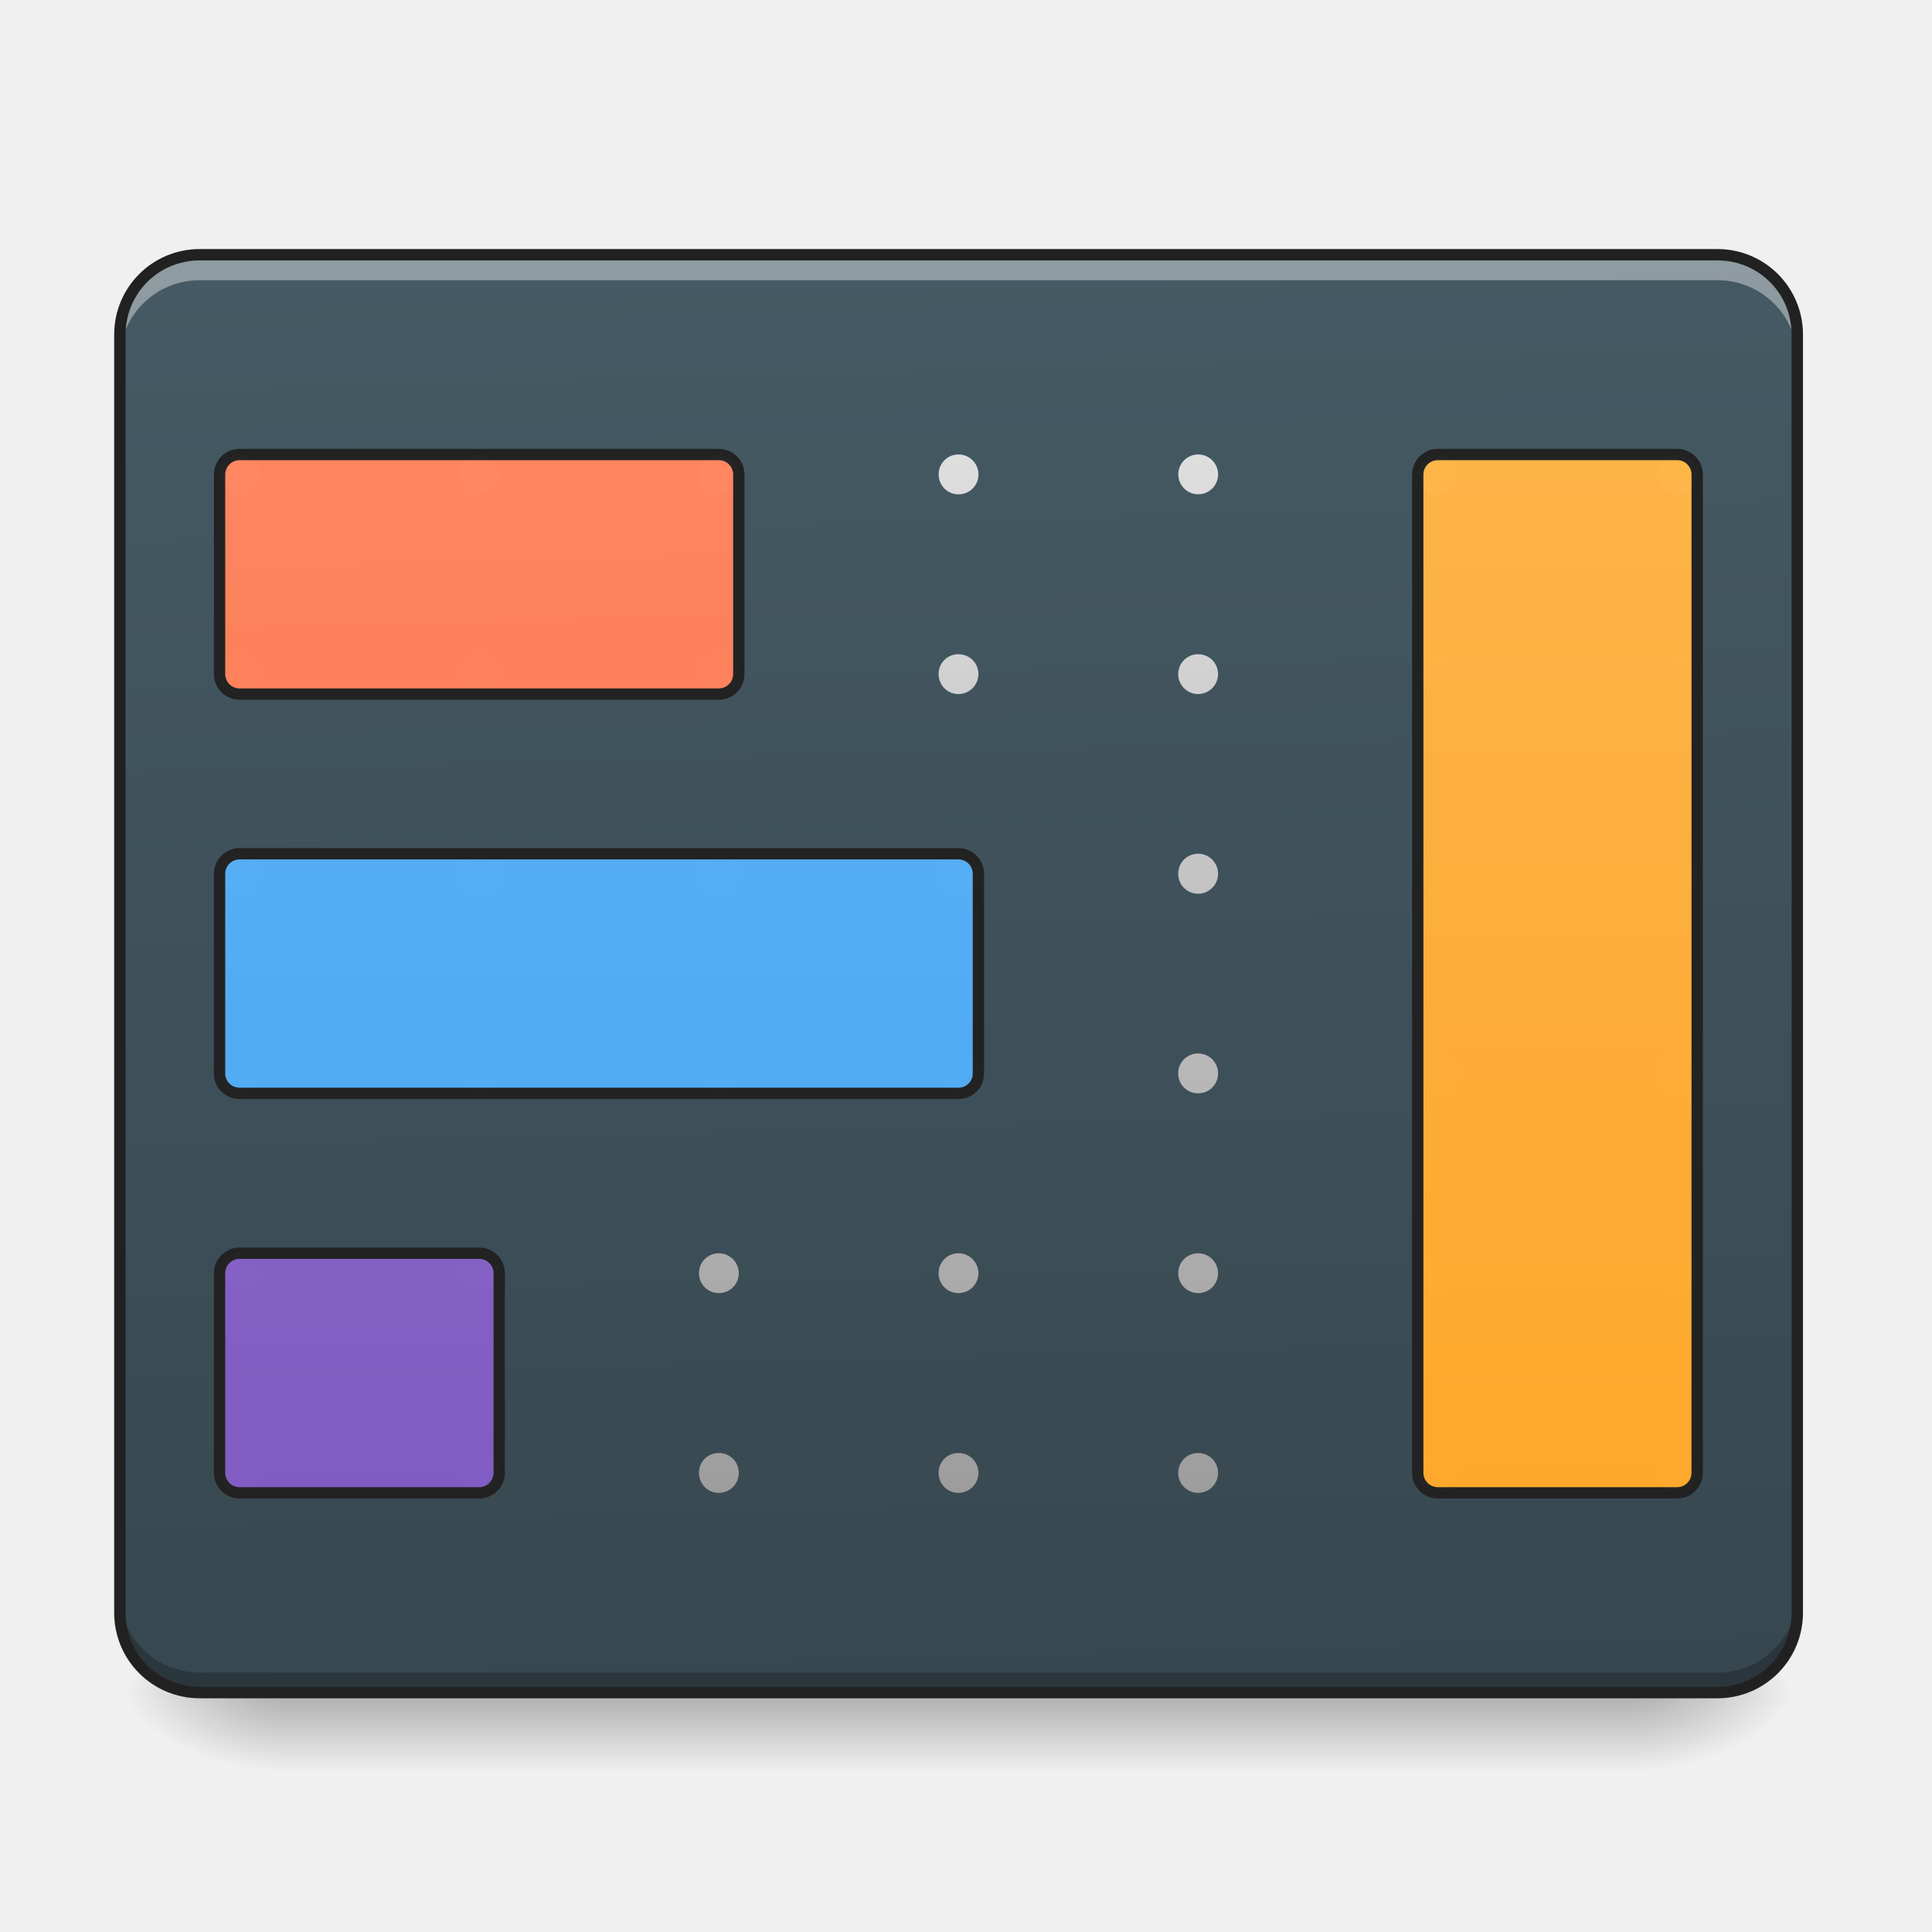
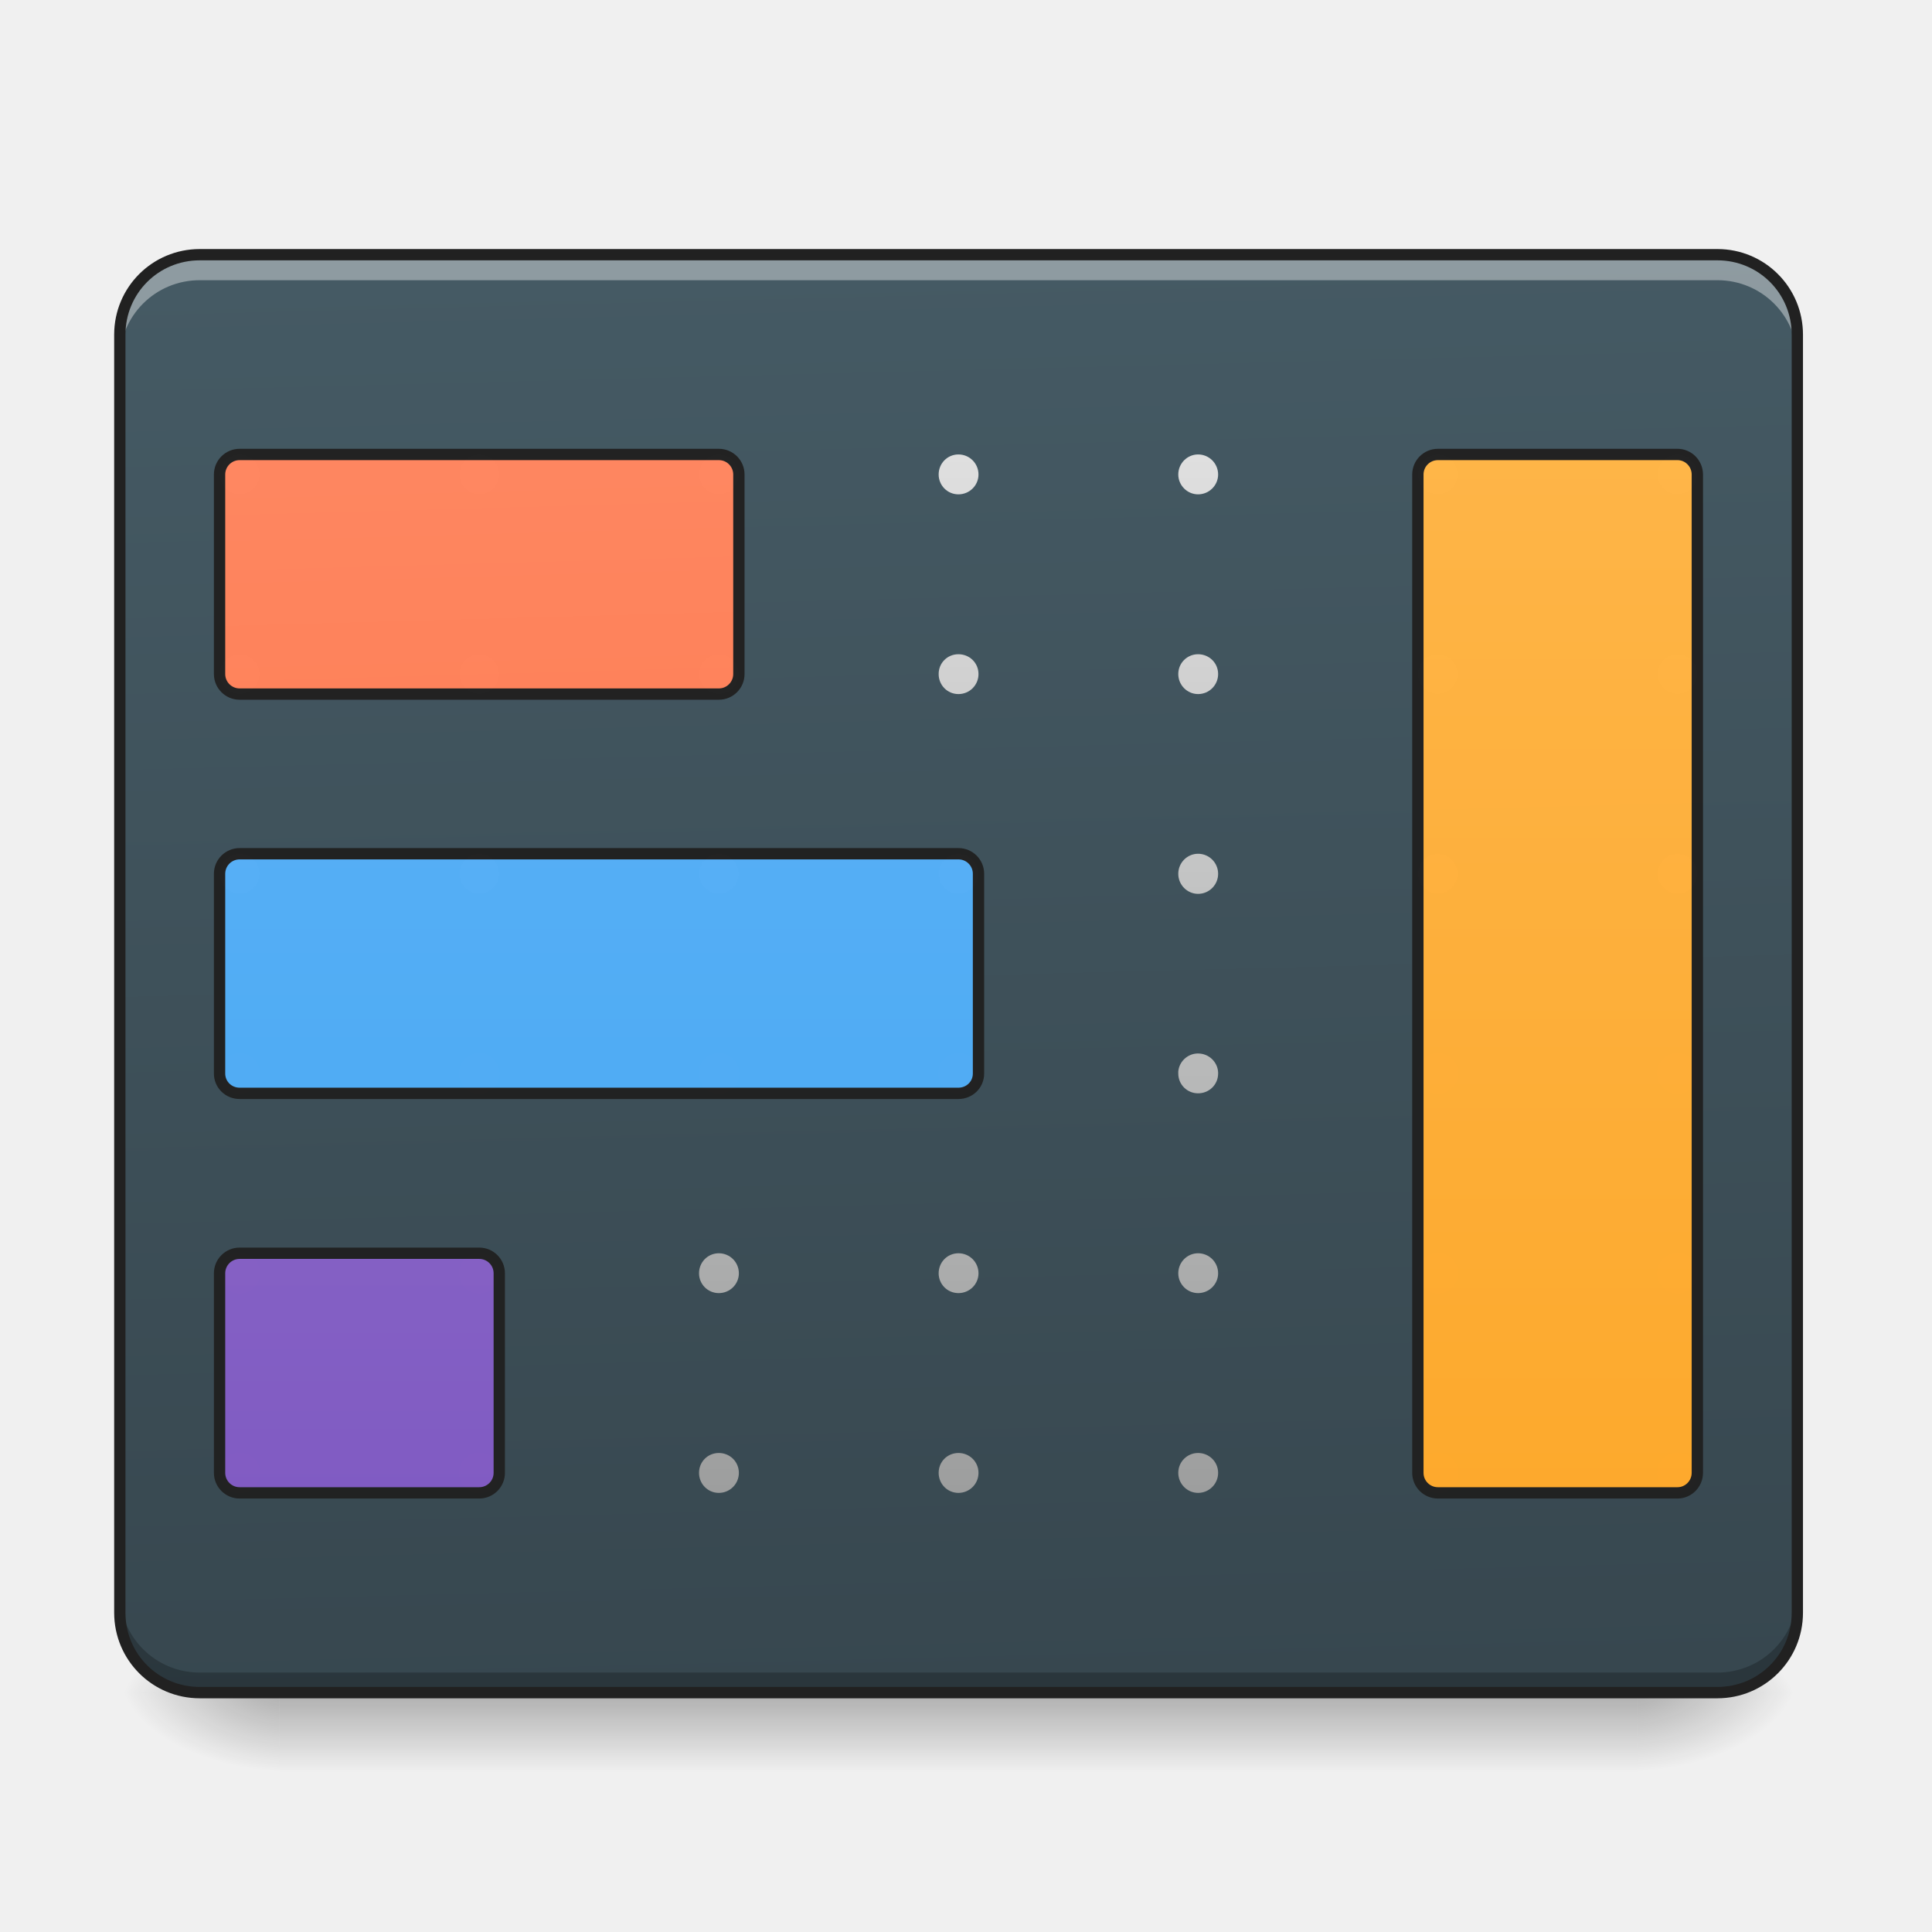
- <svg xmlns="http://www.w3.org/2000/svg" xmlns:xlink="http://www.w3.org/1999/xlink" height="32pt" viewBox="0 0 32 32" width="32pt">
-   <linearGradient id="a" gradientUnits="userSpaceOnUse" x1="15.875" x2="15.875" y1="28.033" y2="29.356">
-     <stop offset="0" stop-opacity=".275" />
-     <stop offset="1" stop-opacity="0" />
-   </linearGradient>
-   <linearGradient id="b">
-     <stop offset="0" stop-opacity=".314" />
-     <stop offset=".222" stop-opacity=".275" />
-     <stop offset="1" stop-opacity="0" />
-   </linearGradient>
-   <radialGradient id="c" cx="450.909" cy="189.579" gradientTransform="matrix(0 -.07813 -.14064 0 53.454 63.595)" gradientUnits="userSpaceOnUse" r="21.167" xlink:href="#b" />
-   <radialGradient id="d" cx="450.909" cy="189.579" gradientTransform="matrix(0 .07813 .14064 0 -21.7 -7.527)" gradientUnits="userSpaceOnUse" r="21.167" xlink:href="#b" />
-   <radialGradient id="e" cx="450.909" cy="189.579" gradientTransform="matrix(0 -.07813 .14064 0 -21.7 63.595)" gradientUnits="userSpaceOnUse" r="21.167" xlink:href="#b" />
-   <radialGradient id="f" cx="450.909" cy="189.579" gradientTransform="matrix(0 .07813 -.14064 0 53.454 -7.527)" gradientUnits="userSpaceOnUse" r="21.167" xlink:href="#b" />
-   <linearGradient id="g" gradientTransform="matrix(.07535 0 0 .21741 -5.854 33.641)" gradientUnits="userSpaceOnUse" x1="306.917" x2="305.955" y1="-25.792" y2="-135.329">
-     <stop offset="0" stop-color="#37474f" />
-     <stop offset="1" stop-color="#455a64" />
-   </linearGradient>
-   <filter id="h" height="100%" width="100%" x="0%" y="0%">
-     <feColorMatrix in="SourceGraphic" values="0 0 0 0 1 0 0 0 0 1 0 0 0 0 1 0 0 0 1 0" />
-   </filter>
-   <mask id="i">
-     <path d="m0 0h32v32h-32z" fill-opacity=".988" filter="url(#h)" />
-   </mask>
-   <linearGradient id="j" gradientUnits="userSpaceOnUse" x1="17.202" x2="17.202" y1="7.527" y2="24.729">
-     <stop offset="0" stop-color="#e0e0e0" />
-     <stop offset="1" stop-color="#9e9e9e" />
-   </linearGradient>
-   <clipPath id="k">
-     <path d="m0 0h32v32h-32z" />
-   </clipPath>
-   <mask id="l">
-     <path d="m0 0h32v32h-32z" fill-opacity=".988" filter="url(#h)" />
-   </mask>
-   <linearGradient id="m" gradientUnits="userSpaceOnUse" x1="179.917" x2="169.333" y1="233.5" y2="-147.5">
-     <stop offset="0" stop-color="#ff7043" />
-     <stop offset="1" stop-color="#ff8a65" />
-   </linearGradient>
-   <clipPath id="n">
-     <path d="m0 0h32v32h-32z" />
-   </clipPath>
-   <mask id="o">
-     <path d="m0 0h32v32h-32z" fill-opacity=".988" filter="url(#h)" />
-   </mask>
-   <linearGradient id="p" gradientUnits="userSpaceOnUse" x1="190.5" x2="190.5" y1="233.5" y2="-147.5">
-     <stop offset="0" stop-color="#42a5f5" />
-     <stop offset="1" stop-color="#64b5f6" />
-   </linearGradient>
-   <clipPath id="q">
-     <path d="m0 0h32v32h-32z" />
-   </clipPath>
-   <mask id="r">
-     <path d="m0 0h32v32h-32z" fill-opacity=".988" filter="url(#h)" />
-   </mask>
-   <linearGradient id="s" gradientUnits="userSpaceOnUse" x1="105.833" x2="105.833" y1="233.5" y2="-147.5">
-     <stop offset="0" stop-color="#7e57c2" />
-     <stop offset="1" stop-color="#9575cd" />
-   </linearGradient>
-   <clipPath id="t">
-     <path d="m0 0h32v32h-32z" />
-   </clipPath>
-   <mask id="u">
-     <path d="m0 0h32v32h-32z" fill-opacity=".988" filter="url(#h)" />
-   </mask>
-   <linearGradient id="v" gradientUnits="userSpaceOnUse" x1="402.167" x2="402.167" y1="233.5" y2="-147.5">
-     <stop offset="0" stop-color="#ffa726" />
-     <stop offset="1" stop-color="#ffb74d" />
-   </linearGradient>
-   <clipPath id="w">
-     <path d="m0 0h32v32h-32z" />
-   </clipPath>
-   <path d="m4.629 28.035h22.491v1.32h-22.49zm0 0" fill="url(#a)" />
-   <path d="m27.121 28.035h2.649v-1.324h-2.65zm0 0" fill="url(#c)" />
-   <path d="m4.629 28.035h-2.645v1.32h2.646zm0 0" fill="url(#d)" />
-   <path d="m4.629 28.035h-2.645v-1.324h2.646zm0 0" fill="url(#e)" />
-   <path d="m27.121 28.035h2.649v1.32h-2.65zm0 0" fill="url(#f)" />
-   <path d="m3.309 4.219h25.136c.73 0 1.325.593 1.325 1.324v21.168c0 .73-.594 1.324-1.325 1.324h-25.135c-.73 0-1.325-.594-1.325-1.324v-21.168c0-.73.594-1.324 1.325-1.324zm0 0" fill="url(#g)" />
-   <path d="m3.309 28.047a1.32 1.32 0 0 1 -1.325-1.324v-.344c0 .734.59 1.324 1.325 1.324h25.136a1.32 1.32 0 0 0 1.325-1.324v.344a1.32 1.32 0 0 1 -1.325 1.324zm0 0" fill-opacity=".235" />
-   <path d="m3.309 4.297a1.32 1.32 0 0 0 -1.325 1.32v.344c0-.73.59-1.32 1.325-1.32h25.136c.735 0 1.325.59 1.325 1.32v-.344c0-.73-.59-1.32-1.325-1.32zm0 0" fill="#fff" fill-opacity=".392" />
-   <path d="m3.309 4.125c-.786 0-1.418.633-1.418 1.418v21.168c0 .785.632 1.418 1.418 1.418h25.136c.785 0 1.418-.633 1.418-1.418v-21.168c0-.785-.633-1.418-1.418-1.418zm0 .188h25.136c.684 0 1.23.546 1.23 1.23v21.168c0 .684-.546 1.23-1.23 1.23h-25.135c-.684 0-1.23-.546-1.23-1.23v-21.168c0-.684.546-1.23 1.23-1.23zm0 0" fill="#212121" />
-   <g clip-path="url(#k)" mask="url(#i)">
-     <path d="m3.969 7.527a.332.332 0 0 0 -.332.332c0 .18.148.329.332.329a.33.33 0 0 0 .332-.329.332.332 0 0 0 -.332-.332zm3.969 0a.328.328 0 0 0 -.329.332.33.33 0 0 0 .66 0 .332.332 0 0 0 -.332-.332zm3.968 0a.328.328 0 0 0 -.328.332c0 .18.145.329.328.329a.33.33 0 0 0 .332-.329.332.332 0 0 0 -.332-.332zm3.969 0a.328.328 0 0 0 -.328.332c0 .18.144.329.328.329a.33.33 0 0 0 .332-.329.332.332 0 0 0 -.332-.332zm3.969 0a.33.33 0 1 0 .332.332.332.332 0 0 0 -.332-.332zm3.972 0a.332.332 0 0 0 -.332.332.33.33 0 1 0 .332-.332zm3.97 0a.332.332 0 0 0 -.333.332c0 .18.149.329.332.329a.328.328 0 0 0 .328-.329.328.328 0 0 0 -.328-.332zm-23.818 3.309a.328.328 0 0 0 -.332.328.332.332 0 1 0 .664 0 .328.328 0 0 0 -.332-.328zm3.969 0a.325.325 0 0 0 -.329.328c0 .184.145.332.329.332a.332.332 0 0 0 .332-.332.328.328 0 0 0 -.332-.328zm3.968 0a.325.325 0 0 0 -.328.328c0 .184.145.332.328.332a.332.332 0 0 0 .332-.332.328.328 0 0 0 -.332-.328zm3.969 0a.325.325 0 0 0 -.328.328c0 .184.144.332.328.332a.332.332 0 0 0 .332-.332.328.328 0 0 0 -.332-.328zm3.969 0a.328.328 0 0 0 -.328.328.33.33 0 0 0 .328.332.332.332 0 0 0 .332-.332.328.328 0 0 0 -.332-.328zm3.972 0a.328.328 0 0 0 -.332.328c0 .184.149.332.332.332a.33.33 0 0 0 .329-.332.328.328 0 0 0 -.329-.328zm3.97 0a.328.328 0 0 0 -.333.328c0 .184.149.332.332.332a.328.328 0 0 0 .328-.332.325.325 0 0 0 -.328-.328zm-23.817 3.304a.332.332 0 1 0 0 .663.332.332 0 0 0 0-.663zm3.969 0a.328.328 0 0 0 -.329.332c0 .183.145.332.329.332a.332.332 0 1 0 0-.664zm3.968 0a.328.328 0 0 0 -.328.332c0 .183.145.332.328.332a.332.332 0 1 0 0-.664zm3.969 0a.328.328 0 0 0 -.328.332c0 .183.144.332.328.332a.332.332 0 1 0 0-.664zm3.969 0a.33.33 0 0 0 -.328.332.33.33 0 0 0 .328.332.332.332 0 1 0 0-.664zm3.972 0a.332.332 0 1 0 0 .664.33.33 0 0 0 .329-.332.33.33 0 0 0 -.329-.332zm3.97 0a.332.332 0 1 0 0 .664.328.328 0 0 0 .327-.332.328.328 0 0 0 -.328-.332zm-23.817 3.309a.328.328 0 0 0 -.328.297v.016c-.004.008-.004.011-.004.02 0 .183.148.327.332.327a.328.328 0 0 0 .332-.328.332.332 0 0 0 -.332-.332zm3.969 0h-.016a.331.331 0 0 0 -.313.297v.036c0 .183.145.327.329.327a.328.328 0 0 0 .332-.328v-.02a.333.333 0 0 0 -.332-.312zm3.968 0h-.015a.331.331 0 0 0 -.313.297v.036c0 .183.145.327.328.327a.328.328 0 0 0 .332-.328v-.02a.33.33 0 0 0 -.332-.312zm3.969 0h-.016a.331.331 0 0 0 -.312.297v.036c0 .183.144.327.328.327a.328.328 0 0 0 .332-.328v-.02a.33.33 0 0 0 -.332-.312zm3.969 0h-.016a.331.331 0 0 0 -.312.297v.036c0 .183.148.327.328.327a.328.328 0 0 0 .332-.328v-.02a.33.33 0 0 0 -.332-.312zm3.972 0h-.02a.334.334 0 0 0 -.312.297v.036c0 .183.149.327.332.327.18 0 .329-.144.329-.328v-.02a.33.33 0 0 0 -.329-.312zm3.97 0h-.02a.334.334 0 0 0 -.313.297v.036c0 .183.149.327.332.327a.325.325 0 0 0 .328-.328v-.02a.33.33 0 0 0 -.328-.312zm-23.817 3.309a.332.332 0 0 0 -.332.332c0 .18.148.328.332.328a.33.33 0 0 0 .332-.328.332.332 0 0 0 -.332-.332zm3.969 0a.328.328 0 0 0 -.329.332.33.33 0 0 0 .66 0 .332.332 0 0 0 -.332-.332zm3.968 0a.328.328 0 0 0 -.328.332c0 .18.145.328.328.328a.33.33 0 0 0 .332-.328.332.332 0 0 0 -.332-.332zm3.969 0a.328.328 0 0 0 -.328.332c0 .18.144.328.328.328a.33.33 0 0 0 .332-.328.332.332 0 0 0 -.332-.332zm3.969 0a.33.33 0 1 0 .332.332.332.332 0 0 0 -.332-.332zm3.972 0a.332.332 0 0 0 -.332.332.33.33 0 1 0 .332-.332zm3.97 0a.332.332 0 0 0 -.333.332c0 .18.149.328.332.328a.328.328 0 0 0 .328-.328.328.328 0 0 0 -.328-.332zm-23.817 3.308a.328.328 0 0 0 -.332.329.332.332 0 1 0 .664 0 .328.328 0 0 0 -.332-.329zm3.969 0a.325.325 0 0 0 -.329.329c0 .183.145.332.329.332a.332.332 0 0 0 .332-.332.328.328 0 0 0 -.332-.329zm3.968 0a.325.325 0 0 0 -.328.329c0 .183.145.332.328.332a.332.332 0 0 0 .332-.332.328.328 0 0 0 -.332-.329zm3.969 0a.325.325 0 0 0 -.328.329c0 .183.144.332.328.332a.332.332 0 0 0 .332-.332.328.328 0 0 0 -.332-.329zm3.969 0a.328.328 0 0 0 -.328.329.33.33 0 0 0 .328.332.332.332 0 0 0 .332-.332.328.328 0 0 0 -.332-.329zm3.972 0a.328.328 0 0 0 -.332.329c0 .183.149.332.332.332a.33.33 0 0 0 .329-.332.328.328 0 0 0 -.329-.329zm3.97 0a.328.328 0 0 0 -.333.329c0 .183.149.332.332.332a.328.328 0 0 0 .328-.332.325.325 0 0 0 -.328-.329zm0 0" fill="url(#j)" />
-   </g>
-   <g clip-path="url(#n)" mask="url(#l)">
-     <path d="m63.494-94.574h126.988a5.308 5.308 0 0 1 5.312 5.312v52.87a5.308 5.308 0 0 1 -5.312 5.312h-126.988a5.308 5.308 0 0 1 -5.312-5.312v-52.87a5.308 5.308 0 0 1 5.312-5.312zm0 0" fill="url(#m)" stroke="#212121" stroke-linecap="round" stroke-linejoin="round" stroke-width="3" transform="matrix(.0625 0 0 .0625 0 13.439)" />
-   </g>
-   <g clip-path="url(#q)" mask="url(#o)">
-     <path d="m63.494 11.228h190.482a5.308 5.308 0 0 1 5.312 5.312v52.933c0 2.937-2.375 5.25-5.312 5.25h-190.482c-2.937 0-5.312-2.313-5.312-5.25v-52.933a5.308 5.308 0 0 1 5.312-5.312zm0 0" fill="url(#p)" stroke="#212121" stroke-linecap="round" stroke-linejoin="round" stroke-width="3" transform="matrix(.0625 0 0 .0625 0 13.439)" />
-   </g>
-   <g clip-path="url(#t)" mask="url(#r)">
-     <path d="m63.494 117.093h63.494a5.308 5.308 0 0 1 5.312 5.312v52.87a5.308 5.308 0 0 1 -5.312 5.312h-63.494a5.308 5.308 0 0 1 -5.312-5.312v-52.87a5.308 5.308 0 0 1 5.312-5.312zm0 0" fill="url(#s)" stroke="#212121" stroke-linecap="round" stroke-linejoin="round" stroke-width="3" transform="matrix(.0625 0 0 .0625 0 13.439)" />
-   </g>
-   <g clip-path="url(#w)" mask="url(#u)">
-     <path d="m381.026-94.574h63.494c2.875 0 5.25 2.375 5.25 5.312v264.537c0 2.937-2.375 5.312-5.25 5.312h-63.494a5.308 5.308 0 0 1 -5.312-5.312v-264.537a5.308 5.308 0 0 1 5.312-5.312zm0 0" fill="url(#v)" stroke="#212121" stroke-linecap="round" stroke-linejoin="round" stroke-width="3" transform="matrix(.0625 0 0 .0625 0 13.439)" />
+ <svg xmlns="http://www.w3.org/2000/svg" xmlns:xlink="http://www.w3.org/1999/xlink" width="32px" height="32px" viewBox="0 0 32 32" version="1.1">
+   <defs>
+     <linearGradient id="linear0" gradientUnits="userSpaceOnUse" x1="254" y1="233.5" x2="254" y2="254.667" gradientTransform="matrix(0.062506,0,0,0.062506,-0.00000381506,13.43878)">
+       <stop offset="0" style="stop-color:rgb(0%,0%,0%);stop-opacity:0.275;" />
+       <stop offset="1" style="stop-color:rgb(0%,0%,0%);stop-opacity:0;" />
+     </linearGradient>
+     <radialGradient id="radial0" gradientUnits="userSpaceOnUse" cx="450.909" cy="189.579" fx="450.909" fy="189.579" r="21.167" gradientTransform="matrix(0.00000017417,-0.0781325,-0.140638,-0.000000101539,53.45369,63.59533)">
+       <stop offset="0" style="stop-color:rgb(0%,0%,0%);stop-opacity:0.314;" />
+       <stop offset="0.222" style="stop-color:rgb(0%,0%,0%);stop-opacity:0.275;" />
+       <stop offset="1" style="stop-color:rgb(0%,0%,0%);stop-opacity:0;" />
+     </radialGradient>
+     <radialGradient id="radial1" gradientUnits="userSpaceOnUse" cx="450.909" cy="189.579" fx="450.909" fy="189.579" r="21.167" gradientTransform="matrix(-0.00000017417,0.0781325,0.140638,0.000000101539,-21.70066,-7.527481)">
+       <stop offset="0" style="stop-color:rgb(0%,0%,0%);stop-opacity:0.314;" />
+       <stop offset="0.222" style="stop-color:rgb(0%,0%,0%);stop-opacity:0.275;" />
+       <stop offset="1" style="stop-color:rgb(0%,0%,0%);stop-opacity:0;" />
+     </radialGradient>
+     <radialGradient id="radial2" gradientUnits="userSpaceOnUse" cx="450.909" cy="189.579" fx="450.909" fy="189.579" r="21.167" gradientTransform="matrix(-0.00000017417,-0.0781325,0.140638,-0.000000101539,-21.70066,63.59533)">
+       <stop offset="0" style="stop-color:rgb(0%,0%,0%);stop-opacity:0.314;" />
+       <stop offset="0.222" style="stop-color:rgb(0%,0%,0%);stop-opacity:0.275;" />
+       <stop offset="1" style="stop-color:rgb(0%,0%,0%);stop-opacity:0;" />
+     </radialGradient>
+     <radialGradient id="radial3" gradientUnits="userSpaceOnUse" cx="450.909" cy="189.579" fx="450.909" fy="189.579" r="21.167" gradientTransform="matrix(0.00000017417,0.0781325,-0.140638,0.000000101539,53.45369,-7.527481)">
+       <stop offset="0" style="stop-color:rgb(0%,0%,0%);stop-opacity:0.314;" />
+       <stop offset="0.222" style="stop-color:rgb(0%,0%,0%);stop-opacity:0.275;" />
+       <stop offset="1" style="stop-color:rgb(0%,0%,0%);stop-opacity:0;" />
+     </radialGradient>
+     <linearGradient id="linear1" gradientUnits="userSpaceOnUse" x1="306.917" y1="-25.792" x2="305.955" y2="-135.329" gradientTransform="matrix(0.0753497,0,0,0.217412,-5.854013,33.64135)">
+       <stop offset="0" style="stop-color:rgb(21.569%,27.843%,30.98%);stop-opacity:1;" />
+       <stop offset="1" style="stop-color:rgb(27.059%,35.294%,39.216%);stop-opacity:1;" />
+     </linearGradient>
+     <filter id="alpha" filterUnits="objectBoundingBox" x="0%" y="0%" width="100%" height="100%">
+       <feColorMatrix type="matrix" in="SourceGraphic" values="0 0 0 0 1 0 0 0 0 1 0 0 0 0 1 0 0 0 1 0" />
+     </filter>
+     <mask id="mask0">
+       <g filter="url(#alpha)">
+         <rect x="0" y="0" width="32" height="32" style="fill:rgb(0%,0%,0%);fill-opacity:0.99;stroke:none;" />
+       </g>
+     </mask>
+     <linearGradient id="linear2" gradientUnits="userSpaceOnUse" x1="1040" y1="315.117" x2="1040" y2="1355.117" gradientTransform="matrix(0.016538,0,0,0.016538,0,2.315341)">
+       <stop offset="0" style="stop-color:rgb(87.843%,87.843%,87.843%);stop-opacity:1;" />
+       <stop offset="1" style="stop-color:rgb(61.961%,61.961%,61.961%);stop-opacity:1;" />
+     </linearGradient>
+     <clipPath id="clip1">
+       <rect x="0" y="0" width="32" height="32" />
+     </clipPath>
+     <g id="surface5" clip-path="url(#clip1)">
+       <path style=" stroke:none;fill-rule:nonzero;fill:url(#linear2);" d="M 3.969 7.527 C 3.785 7.527 3.637 7.676 3.637 7.859 C 3.637 8.039 3.785 8.188 3.969 8.188 C 4.152 8.188 4.301 8.039 4.301 7.859 C 4.301 7.676 4.152 7.527 3.969 7.527 Z M 7.938 7.527 C 7.754 7.527 7.609 7.676 7.609 7.859 C 7.609 8.039 7.754 8.188 7.938 8.188 C 8.121 8.188 8.27 8.039 8.27 7.859 C 8.27 7.676 8.121 7.527 7.938 7.527 Z M 11.906 7.527 C 11.723 7.527 11.578 7.676 11.578 7.859 C 11.578 8.039 11.723 8.188 11.906 8.188 C 12.09 8.188 12.238 8.039 12.238 7.859 C 12.238 7.676 12.09 7.527 11.906 7.527 Z M 15.875 7.527 C 15.691 7.527 15.547 7.676 15.547 7.859 C 15.547 8.039 15.691 8.188 15.875 8.188 C 16.059 8.188 16.207 8.039 16.207 7.859 C 16.207 7.676 16.059 7.527 15.875 7.527 Z M 19.844 7.527 C 19.664 7.527 19.516 7.676 19.516 7.859 C 19.516 8.039 19.664 8.188 19.844 8.188 C 20.027 8.188 20.176 8.039 20.176 7.859 C 20.176 7.676 20.027 7.527 19.844 7.527 Z M 23.816 7.527 C 23.633 7.527 23.484 7.676 23.484 7.859 C 23.484 8.039 23.633 8.188 23.816 8.188 C 23.996 8.188 24.145 8.039 24.145 7.859 C 24.145 7.676 23.996 7.527 23.816 7.527 Z M 27.785 7.527 C 27.602 7.527 27.453 7.676 27.453 7.859 C 27.453 8.039 27.602 8.188 27.785 8.188 C 27.969 8.188 28.113 8.039 28.113 7.859 C 28.113 7.676 27.969 7.527 27.785 7.527 Z M 3.969 10.836 C 3.785 10.836 3.637 10.98 3.637 11.164 C 3.637 11.348 3.785 11.496 3.969 11.496 C 4.152 11.496 4.301 11.348 4.301 11.164 C 4.301 10.98 4.152 10.836 3.969 10.836 Z M 7.938 10.836 C 7.754 10.836 7.609 10.98 7.609 11.164 C 7.609 11.348 7.754 11.496 7.938 11.496 C 8.121 11.496 8.27 11.348 8.27 11.164 C 8.27 10.98 8.121 10.836 7.938 10.836 Z M 11.906 10.836 C 11.723 10.836 11.578 10.98 11.578 11.164 C 11.578 11.348 11.723 11.496 11.906 11.496 C 12.09 11.496 12.238 11.348 12.238 11.164 C 12.238 10.98 12.09 10.836 11.906 10.836 Z M 15.875 10.836 C 15.691 10.836 15.547 10.98 15.547 11.164 C 15.547 11.348 15.691 11.496 15.875 11.496 C 16.059 11.496 16.207 11.348 16.207 11.164 C 16.207 10.98 16.059 10.836 15.875 10.836 Z M 19.844 10.836 C 19.664 10.836 19.516 10.98 19.516 11.164 C 19.516 11.348 19.664 11.496 19.844 11.496 C 20.027 11.496 20.176 11.348 20.176 11.164 C 20.176 10.98 20.027 10.836 19.844 10.836 Z M 23.816 10.836 C 23.633 10.836 23.484 10.98 23.484 11.164 C 23.484 11.348 23.633 11.496 23.816 11.496 C 23.996 11.496 24.145 11.348 24.145 11.164 C 24.145 10.98 23.996 10.836 23.816 10.836 Z M 27.785 10.836 C 27.602 10.836 27.453 10.98 27.453 11.164 C 27.453 11.348 27.602 11.496 27.785 11.496 C 27.969 11.496 28.113 11.348 28.113 11.164 C 28.113 10.98 27.969 10.836 27.785 10.836 Z M 3.969 14.141 C 3.785 14.141 3.637 14.289 3.637 14.473 C 3.637 14.656 3.785 14.805 3.969 14.805 C 4.152 14.805 4.301 14.656 4.301 14.473 C 4.301 14.289 4.152 14.141 3.969 14.141 Z M 7.938 14.141 C 7.754 14.141 7.609 14.289 7.609 14.473 C 7.609 14.656 7.754 14.805 7.938 14.805 C 8.121 14.805 8.27 14.656 8.27 14.473 C 8.27 14.289 8.121 14.141 7.938 14.141 Z M 11.906 14.141 C 11.723 14.141 11.578 14.289 11.578 14.473 C 11.578 14.656 11.723 14.805 11.906 14.805 C 12.09 14.805 12.238 14.656 12.238 14.473 C 12.238 14.289 12.09 14.141 11.906 14.141 Z M 15.875 14.141 C 15.691 14.141 15.547 14.289 15.547 14.473 C 15.547 14.656 15.691 14.805 15.875 14.805 C 16.059 14.805 16.207 14.656 16.207 14.473 C 16.207 14.289 16.059 14.141 15.875 14.141 Z M 19.844 14.141 C 19.664 14.141 19.516 14.289 19.516 14.473 C 19.516 14.656 19.664 14.805 19.844 14.805 C 20.027 14.805 20.176 14.656 20.176 14.473 C 20.176 14.289 20.027 14.141 19.844 14.141 Z M 23.816 14.141 C 23.633 14.141 23.484 14.289 23.484 14.473 C 23.484 14.656 23.633 14.805 23.816 14.805 C 23.996 14.805 24.145 14.656 24.145 14.473 C 24.145 14.289 23.996 14.141 23.816 14.141 Z M 27.785 14.141 C 27.602 14.141 27.453 14.289 27.453 14.473 C 27.453 14.656 27.602 14.805 27.785 14.805 C 27.969 14.805 28.113 14.656 28.113 14.473 C 28.113 14.289 27.969 14.141 27.785 14.141 Z M 3.969 17.449 C 3.797 17.449 3.656 17.578 3.641 17.746 C 3.641 17.754 3.641 17.758 3.641 17.762 C 3.637 17.77 3.637 17.773 3.637 17.781 C 3.637 17.965 3.785 18.109 3.969 18.109 C 4.152 18.109 4.301 17.965 4.301 17.781 C 4.301 17.598 4.152 17.449 3.969 17.449 Z M 7.938 17.449 C 7.934 17.449 7.926 17.449 7.922 17.449 C 7.758 17.457 7.625 17.586 7.609 17.746 C 7.609 17.754 7.609 17.758 7.609 17.762 C 7.609 17.77 7.609 17.773 7.609 17.781 C 7.609 17.965 7.754 18.109 7.938 18.109 C 8.121 18.109 8.27 17.965 8.27 17.781 C 8.27 17.773 8.27 17.77 8.27 17.762 C 8.258 17.59 8.117 17.449 7.938 17.449 Z M 11.906 17.449 C 11.902 17.449 11.895 17.449 11.891 17.449 C 11.727 17.457 11.594 17.586 11.578 17.746 C 11.578 17.754 11.578 17.758 11.578 17.762 C 11.578 17.77 11.578 17.773 11.578 17.781 C 11.578 17.965 11.723 18.109 11.906 18.109 C 12.09 18.109 12.238 17.965 12.238 17.781 C 12.238 17.773 12.238 17.77 12.238 17.762 C 12.23 17.59 12.086 17.449 11.906 17.449 Z M 15.875 17.449 C 15.871 17.449 15.863 17.449 15.859 17.449 C 15.695 17.457 15.562 17.586 15.547 17.746 C 15.547 17.754 15.547 17.758 15.547 17.762 C 15.547 17.77 15.547 17.773 15.547 17.781 C 15.547 17.965 15.691 18.109 15.875 18.109 C 16.059 18.109 16.207 17.965 16.207 17.781 C 16.207 17.773 16.207 17.77 16.207 17.762 C 16.199 17.59 16.055 17.449 15.875 17.449 Z M 19.844 17.449 C 19.84 17.449 19.836 17.449 19.828 17.449 C 19.664 17.457 19.531 17.586 19.516 17.746 C 19.516 17.754 19.516 17.758 19.516 17.762 C 19.516 17.77 19.516 17.773 19.516 17.781 C 19.516 17.965 19.664 18.109 19.844 18.109 C 20.027 18.109 20.176 17.965 20.176 17.781 C 20.176 17.773 20.176 17.77 20.176 17.762 C 20.168 17.59 20.023 17.449 19.844 17.449 Z M 23.816 17.449 C 23.809 17.449 23.805 17.449 23.797 17.449 C 23.633 17.457 23.504 17.586 23.484 17.746 C 23.484 17.754 23.484 17.758 23.484 17.762 C 23.484 17.77 23.484 17.773 23.484 17.781 C 23.484 17.965 23.633 18.109 23.816 18.109 C 23.996 18.109 24.145 17.965 24.145 17.781 C 24.145 17.773 24.145 17.77 24.145 17.762 C 24.137 17.59 23.992 17.449 23.816 17.449 Z M 27.785 17.449 C 27.777 17.449 27.773 17.449 27.766 17.449 C 27.602 17.457 27.473 17.586 27.453 17.746 C 27.453 17.754 27.453 17.758 27.453 17.762 C 27.453 17.77 27.453 17.773 27.453 17.781 C 27.453 17.965 27.602 18.109 27.785 18.109 C 27.969 18.109 28.113 17.965 28.113 17.781 C 28.113 17.773 28.113 17.77 28.113 17.762 C 28.105 17.59 27.961 17.449 27.785 17.449 Z M 3.969 20.758 C 3.785 20.758 3.637 20.906 3.637 21.09 C 3.637 21.27 3.785 21.418 3.969 21.418 C 4.152 21.418 4.301 21.27 4.301 21.09 C 4.301 20.906 4.152 20.758 3.969 20.758 Z M 7.938 20.758 C 7.754 20.758 7.609 20.906 7.609 21.09 C 7.609 21.27 7.754 21.418 7.938 21.418 C 8.121 21.418 8.27 21.27 8.27 21.09 C 8.27 20.906 8.121 20.758 7.938 20.758 Z M 11.906 20.758 C 11.723 20.758 11.578 20.906 11.578 21.09 C 11.578 21.27 11.723 21.418 11.906 21.418 C 12.09 21.418 12.238 21.27 12.238 21.09 C 12.238 20.906 12.09 20.758 11.906 20.758 Z M 15.875 20.758 C 15.691 20.758 15.547 20.906 15.547 21.09 C 15.547 21.27 15.691 21.418 15.875 21.418 C 16.059 21.418 16.207 21.27 16.207 21.09 C 16.207 20.906 16.059 20.758 15.875 20.758 Z M 19.844 20.758 C 19.664 20.758 19.516 20.906 19.516 21.09 C 19.516 21.27 19.664 21.418 19.844 21.418 C 20.027 21.418 20.176 21.27 20.176 21.09 C 20.176 20.906 20.027 20.758 19.844 20.758 Z M 23.816 20.758 C 23.633 20.758 23.484 20.906 23.484 21.09 C 23.484 21.27 23.633 21.418 23.816 21.418 C 23.996 21.418 24.145 21.27 24.145 21.09 C 24.145 20.906 23.996 20.758 23.816 20.758 Z M 27.785 20.758 C 27.602 20.758 27.453 20.906 27.453 21.09 C 27.453 21.27 27.602 21.418 27.785 21.418 C 27.969 21.418 28.113 21.27 28.113 21.09 C 28.113 20.906 27.969 20.758 27.785 20.758 Z M 3.969 24.066 C 3.785 24.066 3.637 24.211 3.637 24.395 C 3.637 24.578 3.785 24.727 3.969 24.727 C 4.152 24.727 4.301 24.578 4.301 24.395 C 4.301 24.211 4.152 24.066 3.969 24.066 Z M 7.938 24.066 C 7.754 24.066 7.609 24.211 7.609 24.395 C 7.609 24.578 7.754 24.727 7.938 24.727 C 8.121 24.727 8.27 24.578 8.27 24.395 C 8.27 24.211 8.121 24.066 7.938 24.066 Z M 11.906 24.066 C 11.723 24.066 11.578 24.211 11.578 24.395 C 11.578 24.578 11.723 24.727 11.906 24.727 C 12.09 24.727 12.238 24.578 12.238 24.395 C 12.238 24.211 12.09 24.066 11.906 24.066 Z M 15.875 24.066 C 15.691 24.066 15.547 24.211 15.547 24.395 C 15.547 24.578 15.691 24.727 15.875 24.727 C 16.059 24.727 16.207 24.578 16.207 24.395 C 16.207 24.211 16.059 24.066 15.875 24.066 Z M 19.844 24.066 C 19.664 24.066 19.516 24.211 19.516 24.395 C 19.516 24.578 19.664 24.727 19.844 24.727 C 20.027 24.727 20.176 24.578 20.176 24.395 C 20.176 24.211 20.027 24.066 19.844 24.066 Z M 23.816 24.066 C 23.633 24.066 23.484 24.211 23.484 24.395 C 23.484 24.578 23.633 24.727 23.816 24.727 C 23.996 24.727 24.145 24.578 24.145 24.395 C 24.145 24.211 23.996 24.066 23.816 24.066 Z M 27.785 24.066 C 27.602 24.066 27.453 24.211 27.453 24.395 C 27.453 24.578 27.602 24.727 27.785 24.727 C 27.969 24.727 28.113 24.578 28.113 24.395 C 28.113 24.211 27.969 24.066 27.785 24.066 Z M 27.785 24.066 " />
+     </g>
+     <mask id="mask1">
+       <g filter="url(#alpha)">
+         <rect x="0" y="0" width="32" height="32" style="fill:rgb(0%,0%,0%);fill-opacity:0.99;stroke:none;" />
+       </g>
+     </mask>
+     <linearGradient id="linear3" gradientUnits="userSpaceOnUse" x1="179.917" y1="222.917" x2="169.333" y2="-158.083" gradientTransform="matrix(1,0,0,1,0,10.58333)">
+       <stop offset="0" style="stop-color:rgb(100%,43.922%,26.275%);stop-opacity:1;" />
+       <stop offset="1" style="stop-color:rgb(100%,54.118%,39.608%);stop-opacity:1;" />
+     </linearGradient>
+     <clipPath id="clip2">
+       <rect x="0" y="0" width="32" height="32" />
+     </clipPath>
+     <g id="surface8" clip-path="url(#clip2)">
+       <path style="fill-rule:nonzero;fill:url(#linear3);stroke-width:3;stroke-linecap:round;stroke-linejoin:round;stroke:rgb(12.941%,12.941%,12.941%);stroke-opacity:1;stroke-miterlimit:4;" d="M 63.494 -94.574 L 190.482 -94.574 C 193.419 -94.574 195.794 -92.199 195.794 -89.262 L 195.794 -36.392 C 195.794 -33.455 193.419 -31.08 190.482 -31.08 L 63.494 -31.08 C 60.557 -31.08 58.182 -33.455 58.182 -36.392 L 58.182 -89.262 C 58.182 -92.199 60.557 -94.574 63.494 -94.574 Z M 63.494 -94.574 " transform="matrix(0.062506,0,0,0.062506,0,13.43878)" />
+     </g>
+     <mask id="mask2">
+       <g filter="url(#alpha)">
+         <rect x="0" y="0" width="32" height="32" style="fill:rgb(0%,0%,0%);fill-opacity:0.99;stroke:none;" />
+       </g>
+     </mask>
+     <linearGradient id="linear4" gradientUnits="userSpaceOnUse" x1="190.5" y1="222.917" x2="190.5" y2="-158.083" gradientTransform="matrix(1,0,0,1,0,10.58333)">
+       <stop offset="0" style="stop-color:rgb(25.882%,64.706%,96.078%);stop-opacity:1;" />
+       <stop offset="1" style="stop-color:rgb(39.216%,70.98%,96.471%);stop-opacity:1;" />
+     </linearGradient>
+     <clipPath id="clip3">
+       <rect x="0" y="0" width="32" height="32" />
+     </clipPath>
+     <g id="surface11" clip-path="url(#clip3)">
+       <path style="fill-rule:nonzero;fill:url(#linear4);stroke-width:3;stroke-linecap:round;stroke-linejoin:round;stroke:rgb(12.941%,12.941%,12.941%);stroke-opacity:1;stroke-miterlimit:4;" d="M 63.494 11.228 L 253.976 11.228 C 256.913 11.228 259.288 13.603 259.288 16.54 L 259.288 69.473 C 259.288 72.41 256.913 74.722 253.976 74.722 L 63.494 74.722 C 60.557 74.722 58.182 72.41 58.182 69.473 L 58.182 16.54 C 58.182 13.603 60.557 11.228 63.494 11.228 Z M 63.494 11.228 " transform="matrix(0.062506,0,0,0.062506,0,13.43878)" />
+     </g>
+     <mask id="mask3">
+       <g filter="url(#alpha)">
+         <rect x="0" y="0" width="32" height="32" style="fill:rgb(0%,0%,0%);fill-opacity:0.99;stroke:none;" />
+       </g>
+     </mask>
+     <linearGradient id="linear5" gradientUnits="userSpaceOnUse" x1="105.833" y1="222.917" x2="105.833" y2="-158.083" gradientTransform="matrix(1,0,0,1,0,10.58333)">
+       <stop offset="0" style="stop-color:rgb(49.412%,34.118%,76.078%);stop-opacity:1;" />
+       <stop offset="1" style="stop-color:rgb(58.431%,45.882%,80.392%);stop-opacity:1;" />
+     </linearGradient>
+     <clipPath id="clip4">
+       <rect x="0" y="0" width="32" height="32" />
+     </clipPath>
+     <g id="surface14" clip-path="url(#clip4)">
+       <path style="fill-rule:nonzero;fill:url(#linear5);stroke-width:3;stroke-linecap:round;stroke-linejoin:round;stroke:rgb(12.941%,12.941%,12.941%);stroke-opacity:1;stroke-miterlimit:4;" d="M 63.494 117.093 L 126.988 117.093 C 129.925 117.093 132.3 119.468 132.3 122.405 L 132.3 175.275 C 132.3 178.212 129.925 180.587 126.988 180.587 L 63.494 180.587 C 60.557 180.587 58.182 178.212 58.182 175.275 L 58.182 122.405 C 58.182 119.468 60.557 117.093 63.494 117.093 Z M 63.494 117.093 " transform="matrix(0.062506,0,0,0.062506,0,13.43878)" />
+     </g>
+     <mask id="mask4">
+       <g filter="url(#alpha)">
+         <rect x="0" y="0" width="32" height="32" style="fill:rgb(0%,0%,0%);fill-opacity:0.99;stroke:none;" />
+       </g>
+     </mask>
+     <linearGradient id="linear6" gradientUnits="userSpaceOnUse" x1="402.167" y1="222.917" x2="402.167" y2="-158.083" gradientTransform="matrix(1,0,0,1,0,10.58333)">
+       <stop offset="0" style="stop-color:rgb(100%,65.49%,14.902%);stop-opacity:1;" />
+       <stop offset="1" style="stop-color:rgb(100%,71.765%,30.196%);stop-opacity:1;" />
+     </linearGradient>
+     <clipPath id="clip5">
+       <rect x="0" y="0" width="32" height="32" />
+     </clipPath>
+     <g id="surface17" clip-path="url(#clip5)">
+       <path style="fill-rule:nonzero;fill:url(#linear6);stroke-width:3;stroke-linecap:round;stroke-linejoin:round;stroke:rgb(12.941%,12.941%,12.941%);stroke-opacity:1;stroke-miterlimit:4;" d="M 381.026 -94.574 L 444.52 -94.574 C 447.395 -94.574 449.77 -92.199 449.77 -89.262 L 449.77 175.275 C 449.77 178.212 447.395 180.587 444.52 180.587 L 381.026 180.587 C 378.089 180.587 375.714 178.212 375.714 175.275 L 375.714 -89.262 C 375.714 -92.199 378.089 -94.574 381.026 -94.574 Z M 381.026 -94.574 " transform="matrix(0.062506,0,0,0.062506,0,13.43878)" />
+     </g>
+   </defs>
+   <g id="surface1">
+     <path style=" stroke:none;fill-rule:nonzero;fill:url(#linear0);" d="M 4.629 28.035 L 27.121 28.035 L 27.121 29.355 L 4.629 29.355 Z M 4.629 28.035 " />
+     <path style=" stroke:none;fill-rule:nonzero;fill:url(#radial0);" d="M 27.121 28.035 L 29.77 28.035 L 29.77 26.711 L 27.121 26.711 Z M 27.121 28.035 " />
+     <path style=" stroke:none;fill-rule:nonzero;fill:url(#radial1);" d="M 4.629 28.035 L 1.984 28.035 L 1.984 29.355 L 4.629 29.355 Z M 4.629 28.035 " />
+     <path style=" stroke:none;fill-rule:nonzero;fill:url(#radial2);" d="M 4.629 28.035 L 1.984 28.035 L 1.984 26.711 L 4.629 26.711 Z M 4.629 28.035 " />
+     <path style=" stroke:none;fill-rule:nonzero;fill:url(#radial3);" d="M 27.121 28.035 L 29.77 28.035 L 29.77 29.355 L 27.121 29.355 Z M 27.121 28.035 " />
+     <path style=" stroke:none;fill-rule:nonzero;fill:url(#linear1);" d="M 3.309 4.219 L 28.445 4.219 C 29.176 4.219 29.77 4.812 29.77 5.543 L 29.77 26.711 C 29.77 27.441 29.176 28.035 28.445 28.035 L 3.309 28.035 C 2.578 28.035 1.984 27.441 1.984 26.711 L 1.984 5.543 C 1.984 4.812 2.578 4.219 3.309 4.219 Z M 3.309 4.219 " />
+     <path style=" stroke:none;fill-rule:nonzero;fill:rgb(0%,0%,0%);fill-opacity:0.235;" d="M 3.309 28.047 C 2.574 28.047 1.984 27.457 1.984 26.723 L 1.984 26.379 C 1.984 27.113 2.574 27.703 3.309 27.703 L 28.445 27.703 C 29.18 27.703 29.77 27.113 29.77 26.379 L 29.77 26.723 C 29.77 27.457 29.18 28.047 28.445 28.047 Z M 3.309 28.047 " />
+     <path style=" stroke:none;fill-rule:nonzero;fill:rgb(100%,100%,100%);fill-opacity:0.392;" d="M 3.309 4.297 C 2.574 4.297 1.984 4.887 1.984 5.617 L 1.984 5.961 C 1.984 5.23 2.574 4.641 3.309 4.641 L 28.445 4.641 C 29.18 4.641 29.77 5.23 29.77 5.961 L 29.77 5.617 C 29.77 4.887 29.18 4.297 28.445 4.297 Z M 3.309 4.297 " />
+     <path style=" stroke:none;fill-rule:nonzero;fill:rgb(12.941%,12.941%,12.941%);fill-opacity:1;" d="M 3.309 4.125 C 2.523 4.125 1.891 4.758 1.891 5.543 L 1.891 26.711 C 1.891 27.496 2.523 28.129 3.309 28.129 L 28.445 28.129 C 29.23 28.129 29.863 27.496 29.863 26.711 L 29.863 5.543 C 29.863 4.758 29.23 4.125 28.445 4.125 Z M 3.309 4.312 L 28.445 4.312 C 29.129 4.312 29.676 4.859 29.676 5.543 L 29.676 26.711 C 29.676 27.395 29.129 27.941 28.445 27.941 L 3.309 27.941 C 2.625 27.941 2.078 27.395 2.078 26.711 L 2.078 5.543 C 2.078 4.859 2.625 4.312 3.309 4.312 Z M 3.309 4.312 " />
+     <use xlink:href="#surface5" mask="url(#mask0)" />
+     <use xlink:href="#surface8" mask="url(#mask1)" />
+     <use xlink:href="#surface11" mask="url(#mask2)" />
+     <use xlink:href="#surface14" mask="url(#mask3)" />
+     <use xlink:href="#surface17" mask="url(#mask4)" />
  </g>
</svg>
